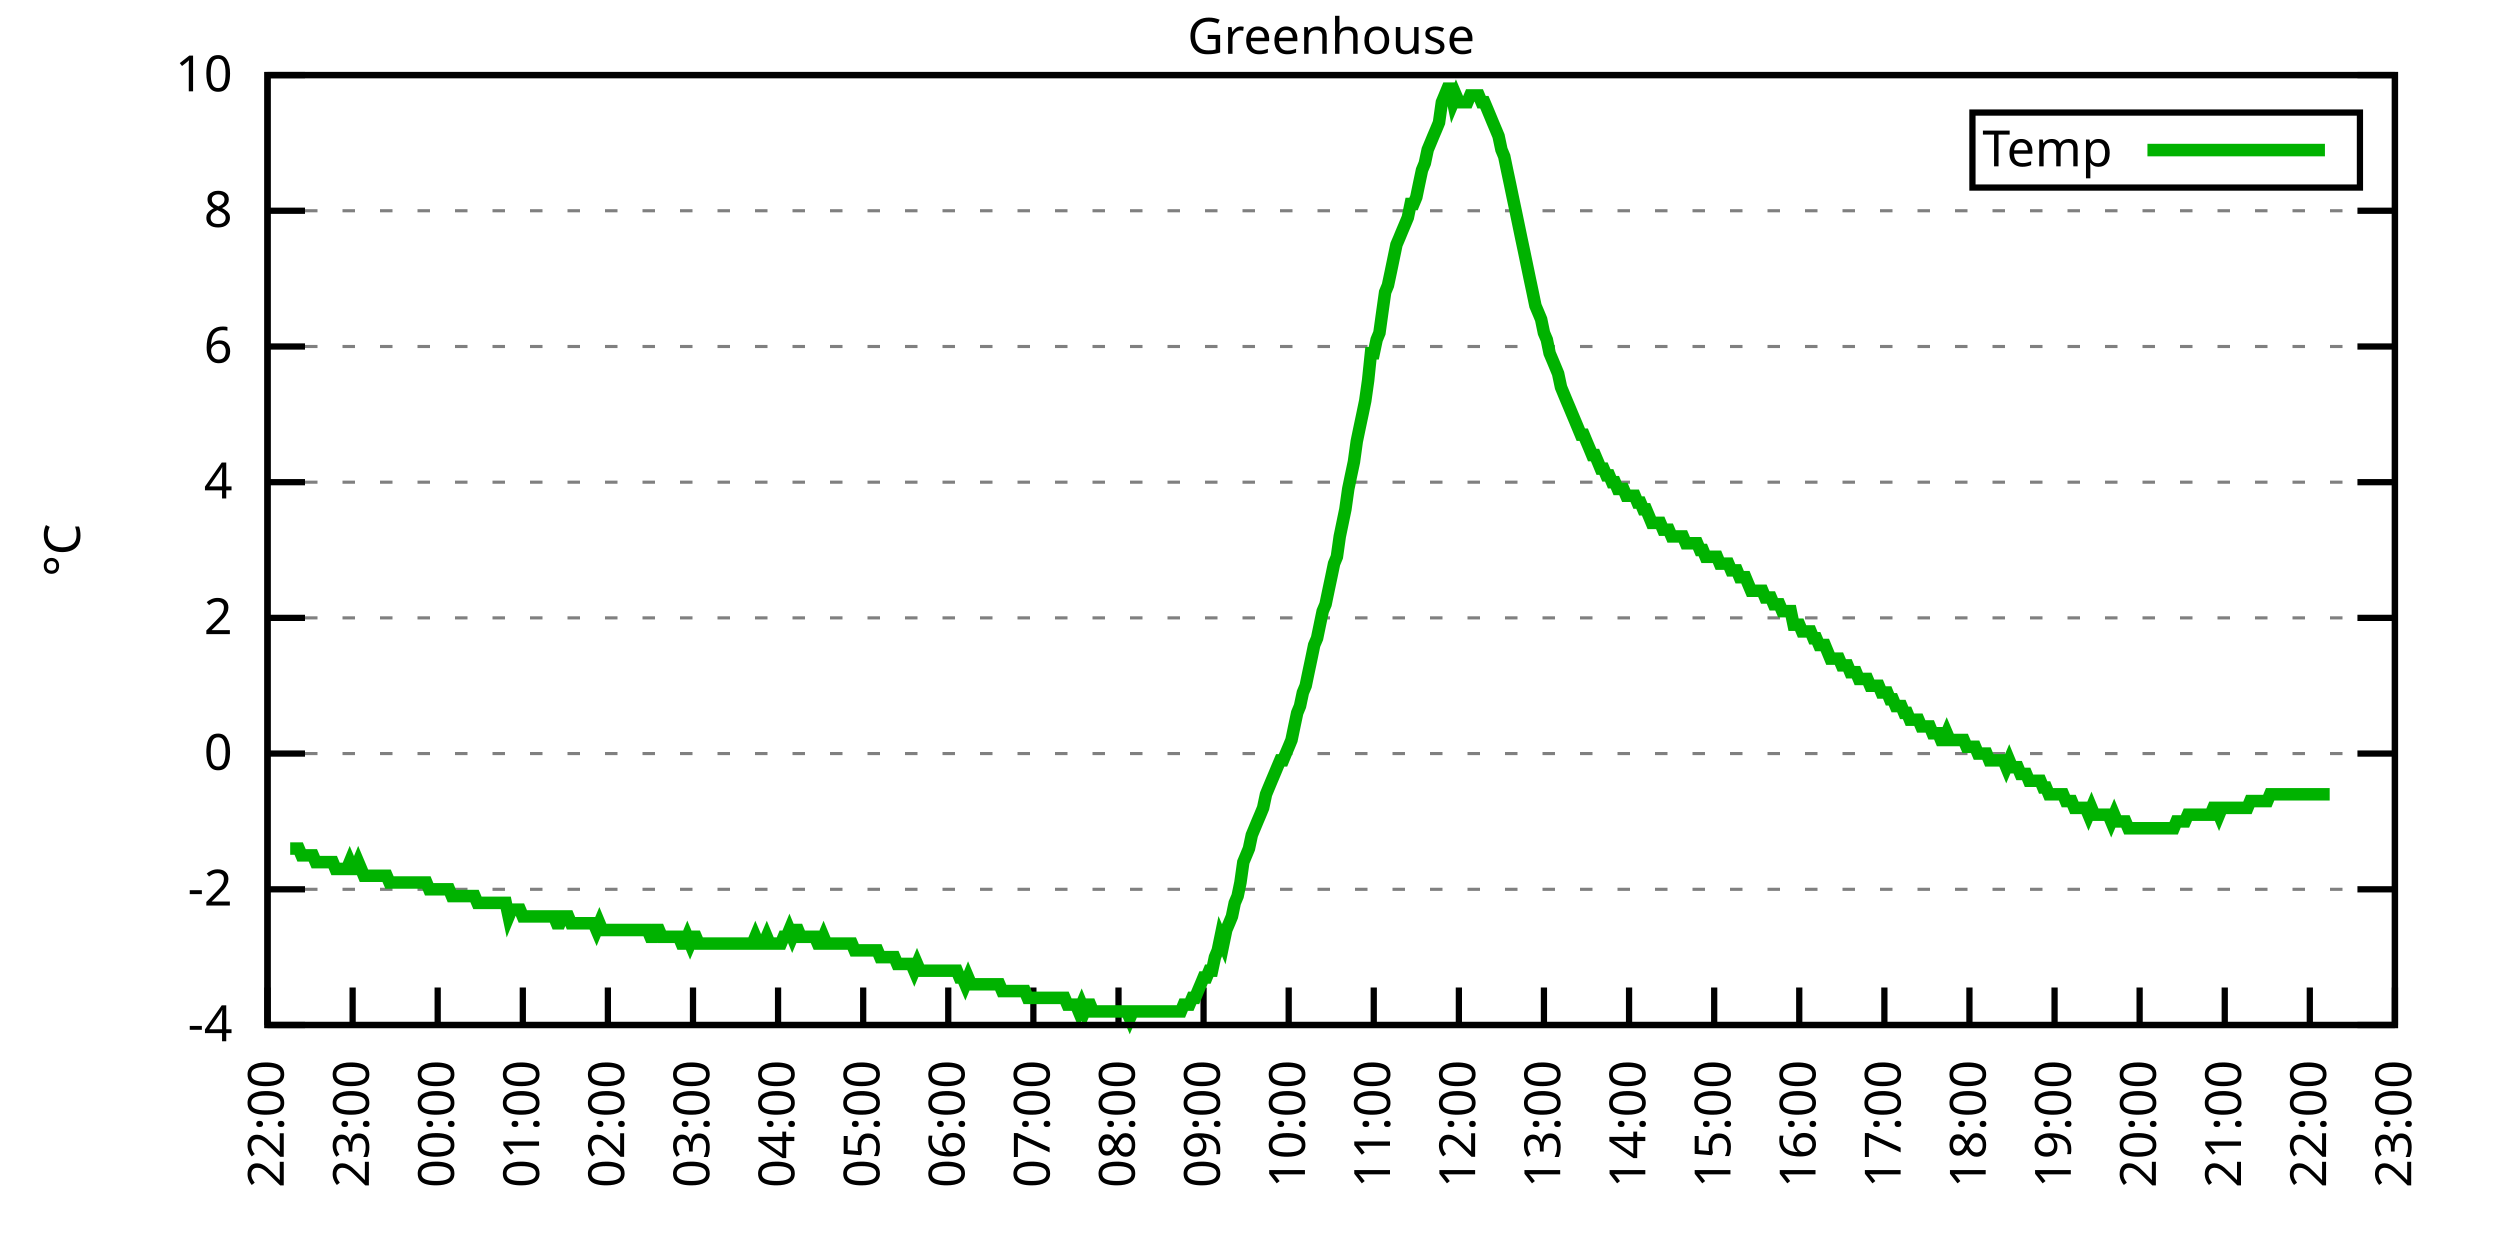
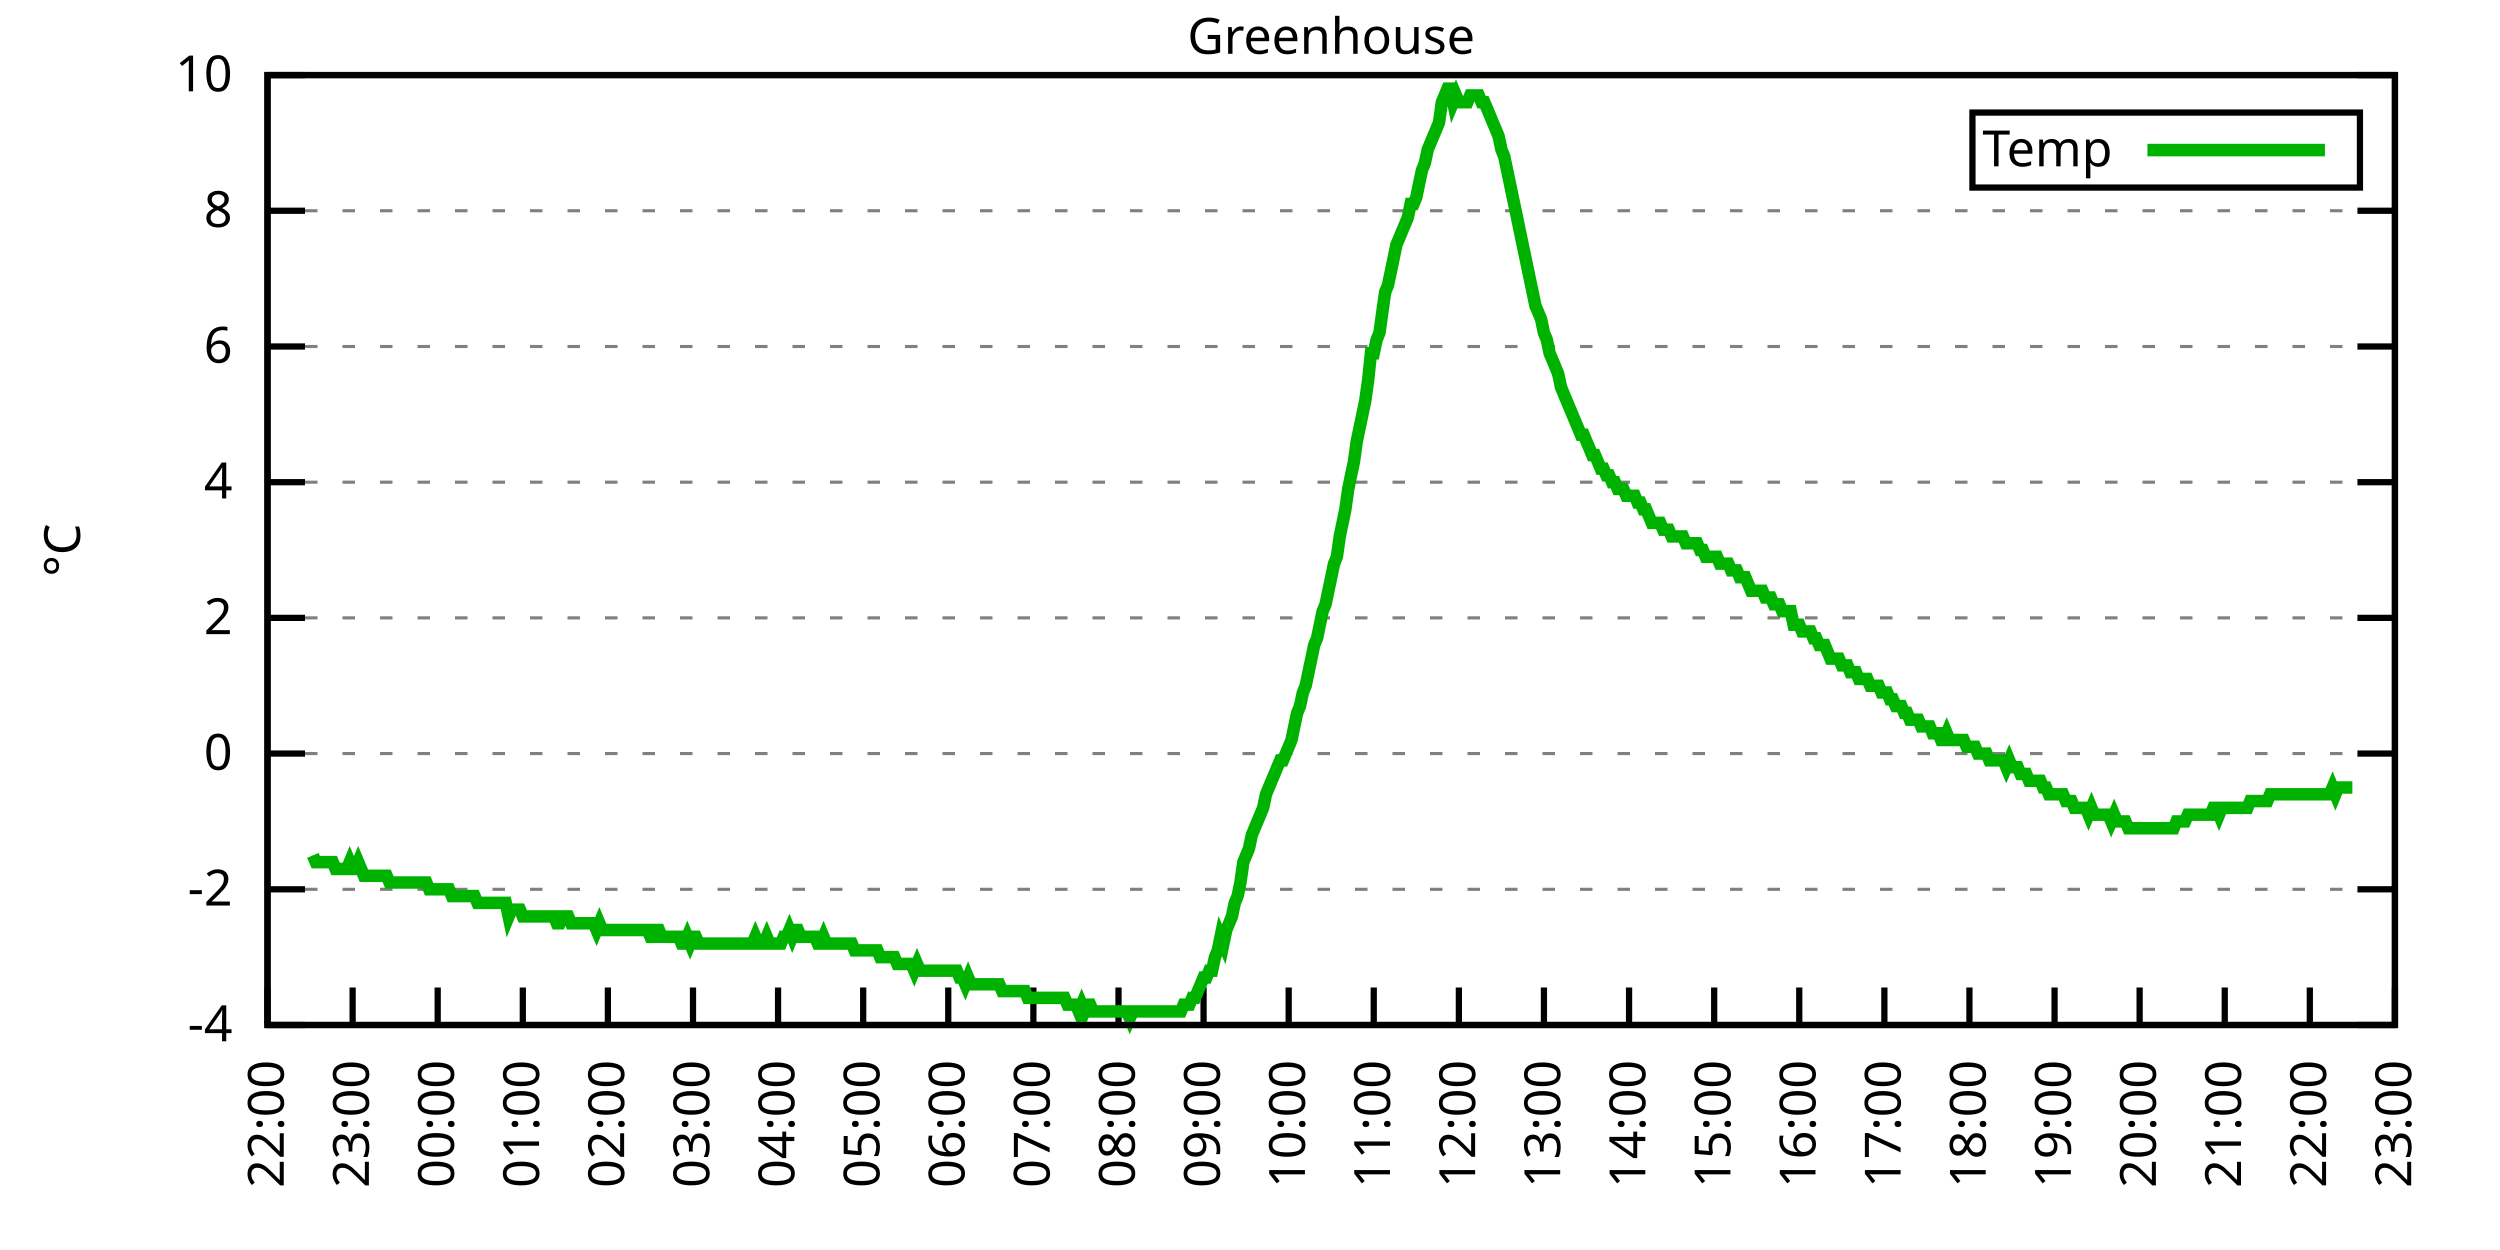
<svg xmlns="http://www.w3.org/2000/svg" xmlns:xlink="http://www.w3.org/1999/xlink" width="400" height="200" viewBox="0 0 400 200">
  <g id="gnuplot_canvas">
    <rect x="0" y="0" width="400" height="200" fill="none" />
    <defs>
      <circle id="gpDot" r="0.5" stroke-width="0.5" stroke="currentColor" />
      <path id="gpPt0" stroke-width="0.333" stroke="currentColor" d="M-1,0 h2 M0,-1 v2" />
      <path id="gpPt1" stroke-width="0.333" stroke="currentColor" d="M-1,-1 L1,1 M1,-1 L-1,1" />
      <path id="gpPt2" stroke-width="0.333" stroke="currentColor" d="M-1,0 L1,0 M0,-1 L0,1 M-1,-1 L1,1 M-1,1 L1,-1" />
      <rect id="gpPt3" stroke-width="0.333" stroke="currentColor" x="-1" y="-1" width="2" height="2" />
      <rect id="gpPt4" stroke-width="0.333" stroke="currentColor" fill="currentColor" x="-1" y="-1" width="2" height="2" />
      <circle id="gpPt5" stroke-width="0.333" stroke="currentColor" cx="0" cy="0" r="1" />
      <use xlink:href="#gpPt5" id="gpPt6" fill="currentColor" stroke="none" />
      <path id="gpPt7" stroke-width="0.333" stroke="currentColor" d="M0,-1.33 L-1.33,0.67 L1.33,0.67 z" />
      <use xlink:href="#gpPt7" id="gpPt8" fill="currentColor" stroke="none" />
      <use xlink:href="#gpPt7" id="gpPt9" stroke="currentColor" transform="rotate(180)" />
      <use xlink:href="#gpPt9" id="gpPt10" fill="currentColor" stroke="none" />
      <use xlink:href="#gpPt3" id="gpPt11" stroke="currentColor" transform="rotate(45)" />
      <use xlink:href="#gpPt11" id="gpPt12" fill="currentColor" stroke="none" />
      <path id="gpPt13" stroke-width="0.333" stroke="currentColor" d="M0,1.330 L1.265,0.411 L0.782,-1.067 L-0.782,-1.076 L-1.265,0.411 z" />
      <use xlink:href="#gpPt13" id="gpPt14" fill="currentColor" stroke="none" />
      <filter id="textbox" filterUnits="objectBoundingBox" x="0" y="0" height="1" width="1">
        <feFlood flood-color="white" flood-opacity="1" result="bgnd" />
        <feComposite in="SourceGraphic" in2="bgnd" operator="atop" />
      </filter>
      <filter id="greybox" filterUnits="objectBoundingBox" x="0" y="0" height="1" width="1">
        <feFlood flood-color="lightgrey" flood-opacity="1" result="grey" />
        <feComposite in="SourceGraphic" in2="grey" operator="atop" />
      </filter>
    </defs>
    <g fill="none" color="white" stroke="currentColor" stroke-width="1.00" stroke-linecap="butt" stroke-linejoin="miter">
</g>
    <g fill="none" color="black" stroke="currentColor" stroke-width="1.00" stroke-linecap="butt" stroke-linejoin="miter">
      <g stroke="none" shape-rendering="crispEdges">
        <polygon fill="rgb(255, 255, 255)" points="42.80,164.00 383.18,164.00 383.18,12.02 42.80,12.02 " />
      </g>
    </g>
    <g fill="none" color="black" stroke="currentColor" stroke-width="1.00" stroke-linecap="butt" stroke-linejoin="miter">
</g>
    <g fill="none" color="black" stroke="black" stroke-width="0.50" stroke-linecap="butt" stroke-linejoin="miter">
</g>
    <g fill="none" color="gray" stroke="currentColor" stroke-width="0.50" stroke-linecap="butt" stroke-linejoin="miter">
      <path stroke="gray" stroke-dasharray="2,4" class="gridline" d="M42.80,164.00 L383.19,164.00  " />
    </g>
    <g fill="none" color="gray" stroke="gray" stroke-width="1.00" stroke-linecap="butt" stroke-linejoin="miter">
</g>
    <g fill="none" color="black" stroke="currentColor" stroke-width="1.00" stroke-linecap="butt" stroke-linejoin="miter">
      <path stroke="black" d="M42.80,164.00 L48.80,164.00 M383.19,164.00 L377.19,164.00  " />
      <g transform="translate(37.20,166.60)" stroke="none" fill="black" font-family="Sans" font-size="8.00" text-anchor="end">
        <text>
          <tspan font-family="Sans">-4</tspan>
        </text>
      </g>
    </g>
    <g fill="none" color="black" stroke="currentColor" stroke-width="1.00" stroke-linecap="butt" stroke-linejoin="miter">
</g>
    <g fill="none" color="black" stroke="black" stroke-width="0.50" stroke-linecap="butt" stroke-linejoin="miter">
</g>
    <g fill="none" color="gray" stroke="currentColor" stroke-width="0.50" stroke-linecap="butt" stroke-linejoin="miter">
      <path stroke="gray" stroke-dasharray="2,4" class="gridline" d="M42.80,142.29 L383.19,142.29  " />
    </g>
    <g fill="none" color="gray" stroke="gray" stroke-width="1.00" stroke-linecap="butt" stroke-linejoin="miter">
</g>
    <g fill="none" color="black" stroke="currentColor" stroke-width="1.00" stroke-linecap="butt" stroke-linejoin="miter">
      <path stroke="black" d="M42.80,142.29 L48.80,142.29 M383.19,142.29 L377.19,142.29  " />
      <g transform="translate(37.20,144.89)" stroke="none" fill="black" font-family="Sans" font-size="8.00" text-anchor="end">
        <text>
          <tspan font-family="Sans">-2</tspan>
        </text>
      </g>
    </g>
    <g fill="none" color="black" stroke="currentColor" stroke-width="1.00" stroke-linecap="butt" stroke-linejoin="miter">
</g>
    <g fill="none" color="black" stroke="black" stroke-width="0.50" stroke-linecap="butt" stroke-linejoin="miter">
</g>
    <g fill="none" color="gray" stroke="currentColor" stroke-width="0.50" stroke-linecap="butt" stroke-linejoin="miter">
      <path stroke="gray" stroke-dasharray="2,4" class="gridline" d="M42.80,120.57 L383.19,120.57  " />
    </g>
    <g fill="none" color="gray" stroke="gray" stroke-width="1.00" stroke-linecap="butt" stroke-linejoin="miter">
</g>
    <g fill="none" color="black" stroke="currentColor" stroke-width="1.00" stroke-linecap="butt" stroke-linejoin="miter">
      <path stroke="black" d="M42.80,120.57 L48.80,120.57 M383.19,120.57 L377.19,120.57  " />
      <g transform="translate(37.20,123.17)" stroke="none" fill="black" font-family="Sans" font-size="8.00" text-anchor="end">
        <text>
          <tspan font-family="Sans"> 0</tspan>
        </text>
      </g>
    </g>
    <g fill="none" color="black" stroke="currentColor" stroke-width="1.00" stroke-linecap="butt" stroke-linejoin="miter">
</g>
    <g fill="none" color="black" stroke="black" stroke-width="0.50" stroke-linecap="butt" stroke-linejoin="miter">
</g>
    <g fill="none" color="gray" stroke="currentColor" stroke-width="0.50" stroke-linecap="butt" stroke-linejoin="miter">
      <path stroke="gray" stroke-dasharray="2,4" class="gridline" d="M42.80,98.86 L383.19,98.86  " />
    </g>
    <g fill="none" color="gray" stroke="gray" stroke-width="1.00" stroke-linecap="butt" stroke-linejoin="miter">
</g>
    <g fill="none" color="black" stroke="currentColor" stroke-width="1.00" stroke-linecap="butt" stroke-linejoin="miter">
      <path stroke="black" d="M42.80,98.86 L48.80,98.86 M383.19,98.86 L377.19,98.86  " />
      <g transform="translate(37.20,101.46)" stroke="none" fill="black" font-family="Sans" font-size="8.00" text-anchor="end">
        <text>
          <tspan font-family="Sans"> 2</tspan>
        </text>
      </g>
    </g>
    <g fill="none" color="black" stroke="currentColor" stroke-width="1.00" stroke-linecap="butt" stroke-linejoin="miter">
</g>
    <g fill="none" color="black" stroke="black" stroke-width="0.50" stroke-linecap="butt" stroke-linejoin="miter">
</g>
    <g fill="none" color="gray" stroke="currentColor" stroke-width="0.50" stroke-linecap="butt" stroke-linejoin="miter">
      <path stroke="gray" stroke-dasharray="2,4" class="gridline" d="M42.80,77.15 L383.19,77.15  " />
    </g>
    <g fill="none" color="gray" stroke="gray" stroke-width="1.00" stroke-linecap="butt" stroke-linejoin="miter">
</g>
    <g fill="none" color="black" stroke="currentColor" stroke-width="1.00" stroke-linecap="butt" stroke-linejoin="miter">
      <path stroke="black" d="M42.80,77.15 L48.80,77.15 M383.19,77.15 L377.19,77.15  " />
      <g transform="translate(37.20,79.75)" stroke="none" fill="black" font-family="Sans" font-size="8.00" text-anchor="end">
        <text>
          <tspan font-family="Sans"> 4</tspan>
        </text>
      </g>
    </g>
    <g fill="none" color="black" stroke="currentColor" stroke-width="1.00" stroke-linecap="butt" stroke-linejoin="miter">
</g>
    <g fill="none" color="black" stroke="black" stroke-width="0.50" stroke-linecap="butt" stroke-linejoin="miter">
</g>
    <g fill="none" color="gray" stroke="currentColor" stroke-width="0.50" stroke-linecap="butt" stroke-linejoin="miter">
      <path stroke="gray" stroke-dasharray="2,4" class="gridline" d="M42.80,55.44 L383.19,55.44  " />
    </g>
    <g fill="none" color="gray" stroke="gray" stroke-width="1.00" stroke-linecap="butt" stroke-linejoin="miter">
</g>
    <g fill="none" color="black" stroke="currentColor" stroke-width="1.00" stroke-linecap="butt" stroke-linejoin="miter">
      <path stroke="black" d="M42.80,55.44 L48.80,55.44 M383.19,55.44 L377.19,55.44  " />
      <g transform="translate(37.20,58.04)" stroke="none" fill="black" font-family="Sans" font-size="8.00" text-anchor="end">
        <text>
          <tspan font-family="Sans"> 6</tspan>
        </text>
      </g>
    </g>
    <g fill="none" color="black" stroke="currentColor" stroke-width="1.00" stroke-linecap="butt" stroke-linejoin="miter">
</g>
    <g fill="none" color="black" stroke="black" stroke-width="0.50" stroke-linecap="butt" stroke-linejoin="miter">
</g>
    <g fill="none" color="gray" stroke="currentColor" stroke-width="0.50" stroke-linecap="butt" stroke-linejoin="miter">
      <path stroke="gray" stroke-dasharray="2,4" class="gridline" d="M42.80,33.72 L383.19,33.72  " />
    </g>
    <g fill="none" color="gray" stroke="gray" stroke-width="1.00" stroke-linecap="butt" stroke-linejoin="miter">
</g>
    <g fill="none" color="black" stroke="currentColor" stroke-width="1.00" stroke-linecap="butt" stroke-linejoin="miter">
      <path stroke="black" d="M42.80,33.72 L48.80,33.72 M383.19,33.72 L377.19,33.72  " />
      <g transform="translate(37.20,36.32)" stroke="none" fill="black" font-family="Sans" font-size="8.00" text-anchor="end">
        <text>
          <tspan font-family="Sans"> 8</tspan>
        </text>
      </g>
    </g>
    <g fill="none" color="black" stroke="currentColor" stroke-width="1.00" stroke-linecap="butt" stroke-linejoin="miter">
</g>
    <g fill="none" color="black" stroke="black" stroke-width="0.50" stroke-linecap="butt" stroke-linejoin="miter">
</g>
    <g fill="none" color="gray" stroke="currentColor" stroke-width="0.50" stroke-linecap="butt" stroke-linejoin="miter">
      <path stroke="gray" stroke-dasharray="2,4" class="gridline" d="M42.80,12.01 L383.19,12.01  " />
    </g>
    <g fill="none" color="gray" stroke="gray" stroke-width="1.00" stroke-linecap="butt" stroke-linejoin="miter">
</g>
    <g fill="none" color="black" stroke="currentColor" stroke-width="1.00" stroke-linecap="butt" stroke-linejoin="miter">
      <path stroke="black" d="M42.80,12.01 L48.80,12.01 M383.19,12.01 L377.19,12.01  " />
      <g transform="translate(37.20,14.61)" stroke="none" fill="black" font-family="Sans" font-size="8.00" text-anchor="end">
        <text>
          <tspan font-family="Sans"> 10</tspan>
        </text>
      </g>
    </g>
    <g fill="none" color="black" stroke="currentColor" stroke-width="1.00" stroke-linecap="butt" stroke-linejoin="miter">
      <path stroke="black" d="M42.80,164.00 L42.80,158.00  " />
      <g transform="translate(45.40,169.60) rotate(270.00)" stroke="none" fill="black" font-family="Sans" font-size="8.00" text-anchor="end">
        <text>
          <tspan font-family="Sans">22:00</tspan>
        </text>
      </g>
    </g>
    <g fill="none" color="black" stroke="currentColor" stroke-width="1.00" stroke-linecap="butt" stroke-linejoin="miter">
      <path stroke="black" d="M56.42,164.00 L56.42,158.00  " />
      <g transform="translate(59.02,169.60) rotate(270.00)" stroke="none" fill="black" font-family="Sans" font-size="8.00" text-anchor="end">
        <text>
          <tspan font-family="Sans">23:00</tspan>
        </text>
      </g>
    </g>
    <g fill="none" color="black" stroke="currentColor" stroke-width="1.00" stroke-linecap="butt" stroke-linejoin="miter">
      <path stroke="black" d="M70.03,164.00 L70.03,158.00  " />
      <g transform="translate(72.63,169.60) rotate(270.00)" stroke="none" fill="black" font-family="Sans" font-size="8.00" text-anchor="end">
        <text>
          <tspan font-family="Sans">00:00</tspan>
        </text>
      </g>
    </g>
    <g fill="none" color="black" stroke="currentColor" stroke-width="1.00" stroke-linecap="butt" stroke-linejoin="miter">
      <path stroke="black" d="M83.65,164.00 L83.65,158.00  " />
      <g transform="translate(86.25,169.60) rotate(270.00)" stroke="none" fill="black" font-family="Sans" font-size="8.00" text-anchor="end">
        <text>
          <tspan font-family="Sans">01:00</tspan>
        </text>
      </g>
    </g>
    <g fill="none" color="black" stroke="currentColor" stroke-width="1.00" stroke-linecap="butt" stroke-linejoin="miter">
      <path stroke="black" d="M97.26,164.00 L97.26,158.00  " />
      <g transform="translate(99.86,169.60) rotate(270.00)" stroke="none" fill="black" font-family="Sans" font-size="8.00" text-anchor="end">
        <text>
          <tspan font-family="Sans">02:00</tspan>
        </text>
      </g>
    </g>
    <g fill="none" color="black" stroke="currentColor" stroke-width="1.00" stroke-linecap="butt" stroke-linejoin="miter">
      <path stroke="black" d="M110.88,164.00 L110.88,158.00  " />
      <g transform="translate(113.48,169.60) rotate(270.00)" stroke="none" fill="black" font-family="Sans" font-size="8.00" text-anchor="end">
        <text>
          <tspan font-family="Sans">03:00</tspan>
        </text>
      </g>
    </g>
    <g fill="none" color="black" stroke="currentColor" stroke-width="1.00" stroke-linecap="butt" stroke-linejoin="miter">
      <path stroke="black" d="M124.49,164.00 L124.49,158.00  " />
      <g transform="translate(127.09,169.60) rotate(270.00)" stroke="none" fill="black" font-family="Sans" font-size="8.00" text-anchor="end">
        <text>
          <tspan font-family="Sans">04:00</tspan>
        </text>
      </g>
    </g>
    <g fill="none" color="black" stroke="currentColor" stroke-width="1.00" stroke-linecap="butt" stroke-linejoin="miter">
      <path stroke="black" d="M138.11,164.00 L138.11,158.00  " />
      <g transform="translate(140.71,169.60) rotate(270.00)" stroke="none" fill="black" font-family="Sans" font-size="8.00" text-anchor="end">
        <text>
          <tspan font-family="Sans">05:00</tspan>
        </text>
      </g>
    </g>
    <g fill="none" color="black" stroke="currentColor" stroke-width="1.00" stroke-linecap="butt" stroke-linejoin="miter">
      <path stroke="black" d="M151.72,164.00 L151.72,158.00  " />
      <g transform="translate(154.32,169.60) rotate(270.00)" stroke="none" fill="black" font-family="Sans" font-size="8.00" text-anchor="end">
        <text>
          <tspan font-family="Sans">06:00</tspan>
        </text>
      </g>
    </g>
    <g fill="none" color="black" stroke="currentColor" stroke-width="1.00" stroke-linecap="butt" stroke-linejoin="miter">
      <path stroke="black" d="M165.34,164.00 L165.34,158.00  " />
      <g transform="translate(167.94,169.60) rotate(270.00)" stroke="none" fill="black" font-family="Sans" font-size="8.00" text-anchor="end">
        <text>
          <tspan font-family="Sans">07:00</tspan>
        </text>
      </g>
    </g>
    <g fill="none" color="black" stroke="currentColor" stroke-width="1.00" stroke-linecap="butt" stroke-linejoin="miter">
      <path stroke="black" d="M178.96,164.00 L178.96,158.00  " />
      <g transform="translate(181.56,169.60) rotate(270.00)" stroke="none" fill="black" font-family="Sans" font-size="8.00" text-anchor="end">
        <text>
          <tspan font-family="Sans">08:00</tspan>
        </text>
      </g>
    </g>
    <g fill="none" color="black" stroke="currentColor" stroke-width="1.00" stroke-linecap="butt" stroke-linejoin="miter">
      <path stroke="black" d="M192.57,164.00 L192.57,158.00  " />
      <g transform="translate(195.17,169.60) rotate(270.00)" stroke="none" fill="black" font-family="Sans" font-size="8.00" text-anchor="end">
        <text>
          <tspan font-family="Sans">09:00</tspan>
        </text>
      </g>
    </g>
    <g fill="none" color="black" stroke="currentColor" stroke-width="1.00" stroke-linecap="butt" stroke-linejoin="miter">
      <path stroke="black" d="M206.19,164.00 L206.19,158.00  " />
      <g transform="translate(208.79,169.60) rotate(270.00)" stroke="none" fill="black" font-family="Sans" font-size="8.00" text-anchor="end">
        <text>
          <tspan font-family="Sans">10:00</tspan>
        </text>
      </g>
    </g>
    <g fill="none" color="black" stroke="currentColor" stroke-width="1.00" stroke-linecap="butt" stroke-linejoin="miter">
      <path stroke="black" d="M219.80,164.00 L219.80,158.00  " />
      <g transform="translate(222.40,169.60) rotate(270.00)" stroke="none" fill="black" font-family="Sans" font-size="8.00" text-anchor="end">
        <text>
          <tspan font-family="Sans">11:00</tspan>
        </text>
      </g>
    </g>
    <g fill="none" color="black" stroke="currentColor" stroke-width="1.00" stroke-linecap="butt" stroke-linejoin="miter">
      <path stroke="black" d="M233.42,164.00 L233.42,158.00  " />
      <g transform="translate(236.02,169.60) rotate(270.00)" stroke="none" fill="black" font-family="Sans" font-size="8.00" text-anchor="end">
        <text>
          <tspan font-family="Sans">12:00</tspan>
        </text>
      </g>
    </g>
    <g fill="none" color="black" stroke="currentColor" stroke-width="1.00" stroke-linecap="butt" stroke-linejoin="miter">
      <path stroke="black" d="M247.03,164.00 L247.03,158.00  " />
      <g transform="translate(249.63,169.60) rotate(270.00)" stroke="none" fill="black" font-family="Sans" font-size="8.00" text-anchor="end">
        <text>
          <tspan font-family="Sans">13:00</tspan>
        </text>
      </g>
    </g>
    <g fill="none" color="black" stroke="currentColor" stroke-width="1.00" stroke-linecap="butt" stroke-linejoin="miter">
      <path stroke="black" d="M260.65,164.00 L260.65,158.00  " />
      <g transform="translate(263.25,169.60) rotate(270.00)" stroke="none" fill="black" font-family="Sans" font-size="8.00" text-anchor="end">
        <text>
          <tspan font-family="Sans">14:00</tspan>
        </text>
      </g>
    </g>
    <g fill="none" color="black" stroke="currentColor" stroke-width="1.00" stroke-linecap="butt" stroke-linejoin="miter">
      <path stroke="black" d="M274.27,164.00 L274.27,158.00  " />
      <g transform="translate(276.87,169.60) rotate(270.00)" stroke="none" fill="black" font-family="Sans" font-size="8.00" text-anchor="end">
        <text>
          <tspan font-family="Sans">15:00</tspan>
        </text>
      </g>
    </g>
    <g fill="none" color="black" stroke="currentColor" stroke-width="1.00" stroke-linecap="butt" stroke-linejoin="miter">
      <path stroke="black" d="M287.88,164.00 L287.88,158.00  " />
      <g transform="translate(290.48,169.60) rotate(270.00)" stroke="none" fill="black" font-family="Sans" font-size="8.00" text-anchor="end">
        <text>
          <tspan font-family="Sans">16:00</tspan>
        </text>
      </g>
    </g>
    <g fill="none" color="black" stroke="currentColor" stroke-width="1.00" stroke-linecap="butt" stroke-linejoin="miter">
      <path stroke="black" d="M301.50,164.00 L301.50,158.00  " />
      <g transform="translate(304.10,169.60) rotate(270.00)" stroke="none" fill="black" font-family="Sans" font-size="8.00" text-anchor="end">
        <text>
          <tspan font-family="Sans">17:00</tspan>
        </text>
      </g>
    </g>
    <g fill="none" color="black" stroke="currentColor" stroke-width="1.00" stroke-linecap="butt" stroke-linejoin="miter">
      <path stroke="black" d="M315.11,164.00 L315.11,158.00  " />
      <g transform="translate(317.71,169.60) rotate(270.00)" stroke="none" fill="black" font-family="Sans" font-size="8.00" text-anchor="end">
        <text>
          <tspan font-family="Sans">18:00</tspan>
        </text>
      </g>
    </g>
    <g fill="none" color="black" stroke="currentColor" stroke-width="1.00" stroke-linecap="butt" stroke-linejoin="miter">
      <path stroke="black" d="M328.73,164.00 L328.73,158.00  " />
      <g transform="translate(331.33,169.60) rotate(270.00)" stroke="none" fill="black" font-family="Sans" font-size="8.00" text-anchor="end">
        <text>
          <tspan font-family="Sans">19:00</tspan>
        </text>
      </g>
    </g>
    <g fill="none" color="black" stroke="currentColor" stroke-width="1.00" stroke-linecap="butt" stroke-linejoin="miter">
      <path stroke="black" d="M342.34,164.00 L342.34,158.00  " />
      <g transform="translate(344.94,169.60) rotate(270.00)" stroke="none" fill="black" font-family="Sans" font-size="8.00" text-anchor="end">
        <text>
          <tspan font-family="Sans">20:00</tspan>
        </text>
      </g>
    </g>
    <g fill="none" color="black" stroke="currentColor" stroke-width="1.00" stroke-linecap="butt" stroke-linejoin="miter">
      <path stroke="black" d="M355.96,164.00 L355.96,158.00  " />
      <g transform="translate(358.56,169.60) rotate(270.00)" stroke="none" fill="black" font-family="Sans" font-size="8.00" text-anchor="end">
        <text>
          <tspan font-family="Sans">21:00</tspan>
        </text>
      </g>
    </g>
    <g fill="none" color="black" stroke="currentColor" stroke-width="1.00" stroke-linecap="butt" stroke-linejoin="miter">
      <path stroke="black" d="M369.57,164.00 L369.57,158.00  " />
      <g transform="translate(372.17,169.60) rotate(270.00)" stroke="none" fill="black" font-family="Sans" font-size="8.00" text-anchor="end">
        <text>
          <tspan font-family="Sans">22:00</tspan>
        </text>
      </g>
    </g>
    <g fill="none" color="black" stroke="currentColor" stroke-width="1.00" stroke-linecap="butt" stroke-linejoin="miter">
      <path stroke="black" d="M383.19,164.00 L383.19,158.00  " />
      <g transform="translate(385.79,169.60) rotate(270.00)" stroke="none" fill="black" font-family="Sans" font-size="8.00" text-anchor="end">
        <text>
          <tspan font-family="Sans">23:00</tspan>
        </text>
      </g>
    </g>
    <g fill="none" color="black" stroke="currentColor" stroke-width="1.00" stroke-linecap="butt" stroke-linejoin="miter">
</g>
    <g fill="none" color="black" stroke="currentColor" stroke-width="1.00" stroke-linecap="butt" stroke-linejoin="miter">
      <path stroke="black" d="M42.80,12.01 L42.80,164.00 L383.19,164.00 L383.19,12.01 L42.80,12.01 Z  " />
    </g>
    <g fill="none" color="black" stroke="currentColor" stroke-width="1.00" stroke-linecap="butt" stroke-linejoin="miter">
</g>
    <g fill="none" color="black" stroke="currentColor" stroke-width="1.00" stroke-linecap="butt" stroke-linejoin="miter">
      <path stroke="black" d="M315.59,30.01 L315.59,18.01 L377.59,18.01 L377.59,30.01 L315.59,30.01 Z  " />
    </g>
    <g id="Greenhouse_plot_1">
      <g fill="none" color="white" stroke="black" stroke-width="2.00" stroke-linecap="butt" stroke-linejoin="miter">
</g>
      <g fill="none" color="black" stroke="currentColor" stroke-width="2.00" stroke-linecap="butt" stroke-linejoin="miter">
        <g transform="translate(337.99,26.61)" stroke="none" fill="black" font-family="Sans" font-size="8.00" text-anchor="end">
          <text>
            <tspan font-family="Sans">Temp</tspan>
          </text>
        </g>
      </g>
      <g fill="none" color="black" stroke="currentColor" stroke-width="2.00" stroke-linecap="butt" stroke-linejoin="miter">
-         <path stroke="rgb(  0, 178,   0)" d="M343.59,24.01 L371.99,24.01 M46.43,135.77 L46.88,135.77 L47.34,135.77 L47.79,135.77 L48.25,136.86 L48.70,136.86   L49.15,136.86 L49.61,136.86 L50.06,136.86 L50.52,137.94 L50.97,137.94 L51.42,137.94 L51.88,137.94 L52.33,137.94   L52.78,137.94 L53.24,137.94 L53.69,139.03 L54.15,139.03 L54.60,139.03 L55.05,139.03 L55.51,139.03 L55.96,137.94   L56.42,139.03 L56.87,139.03 L57.32,137.94 L57.78,139.03 L58.23,140.12 L58.68,140.12 L59.14,140.12 L59.59,140.12   L60.05,140.12 L60.50,140.12 L60.95,140.12 L61.41,140.12 L61.86,140.12 L62.32,141.20 L62.77,141.20 L63.22,141.20   L63.68,141.20 L64.13,141.20 L64.58,141.20 L65.04,141.20 L65.49,141.20 L65.95,141.20 L66.40,141.20 L66.85,141.20   L67.31,141.20 L67.76,141.20 L68.22,141.20 L68.67,142.29 L69.12,142.29 L69.58,142.29 L70.03,142.29 L70.49,142.29   L70.94,142.29 L71.39,142.29 L71.85,142.29 L72.30,143.37 L72.75,143.37 L73.21,143.37 L73.66,143.37 L74.12,143.37   L74.57,143.37 L75.02,143.37 L75.48,143.37 L75.93,143.37 L76.39,144.46 L76.84,144.46 L77.29,144.46 L77.75,144.46   L78.20,144.46 L78.65,144.46 L79.11,144.46 L79.56,144.46 L80.02,144.46 L80.47,144.46 L80.92,144.46 L81.38,146.63   L81.83,145.54 L82.29,145.54 L82.74,145.54 L83.19,145.54 L83.65,146.63 L84.10,146.63 L84.55,146.63 L85.01,146.63   L85.46,146.63 L85.92,146.63 L86.37,146.63 L86.82,146.63 L87.28,146.63 L87.73,146.63 L88.19,146.63 L88.64,146.63   L89.09,147.72 L89.55,147.72 L90.00,146.63 L90.45,146.63 L90.91,146.63 L91.36,147.72 L91.82,147.72 L92.27,147.72   L92.72,147.72 L93.18,147.72 L93.63,147.72 L94.09,147.72 L94.54,147.72 L94.99,147.72 L95.45,148.80 L95.90,147.72   L96.35,148.80 L96.81,148.80 L97.26,148.80 L97.72,148.80 L98.17,148.80 L98.62,148.80 L99.08,148.80 L99.53,148.80   L99.99,148.80 L100.44,148.80 L100.89,148.80 L101.35,148.80 L101.80,148.80 L102.25,148.80 L102.71,148.80 L103.16,148.80   L103.62,148.80 L104.07,149.89 L104.52,149.89 L104.98,148.80 L105.43,148.80 L105.89,149.89 L106.34,149.89 L106.79,149.89   L107.25,149.89 L107.70,149.89 L108.15,149.89 L108.61,149.89 L109.06,150.97 L109.52,150.97 L109.97,149.89 L110.42,150.97   L110.88,149.89 L111.33,149.89 L111.79,150.97 L112.24,150.97 L112.69,150.97 L113.15,150.97 L113.60,150.97 L114.05,150.97   L114.51,150.97 L114.96,150.97 L115.42,150.97 L115.87,150.97 L116.32,150.97 L116.78,150.97 L117.23,150.97 L117.69,150.97   L118.14,150.97 L118.59,150.97 L119.05,150.97 L119.50,150.97 L119.96,150.97 L120.41,150.97 L120.86,149.89 L121.32,150.97   L121.77,150.97 L122.22,150.97 L122.68,149.89 L123.13,150.97 L123.59,150.97 L124.04,150.97 L124.49,150.97 L124.95,150.97   L125.40,149.89 L125.86,149.89 L126.31,148.80 L126.76,149.89 L127.22,148.80 L127.67,148.80 L128.12,149.89 L128.58,149.89   L129.03,149.89 L129.49,149.89 L129.94,149.89 L130.39,149.89 L130.85,150.97 L131.30,150.97 L131.76,149.89 L132.21,150.97   L132.66,150.97 L133.12,150.97 L133.57,150.97 L134.02,150.97 L134.48,150.97 L134.93,150.97 L135.39,150.97 L135.84,150.97   L136.29,150.97 L136.75,152.06 L137.20,152.06 L137.66,152.06 L138.11,152.06 L138.56,152.06 L139.02,152.06 L139.47,152.06   L139.92,152.06 L140.38,152.06 L140.83,153.14 L141.29,153.14 L141.74,153.14 L142.19,153.14 L142.65,153.14 L143.10,153.14   L143.56,154.23 L144.01,154.23 L144.46,154.23 L144.92,154.23 L145.37,154.23 L145.82,154.23 L146.28,155.31 L146.73,154.23   L147.19,155.31 L147.64,155.31 L148.09,155.31 L148.55,155.31 L149.00,155.31 L149.46,155.31 L149.91,155.31 L150.36,155.31   L150.82,155.31 L151.27,155.31 L151.72,155.31 L152.18,155.31 L152.63,155.31 L153.09,155.31 L153.54,156.40 L153.99,156.40   L154.45,157.49 L154.90,156.40 L155.36,157.49 L155.81,157.49 L156.26,157.49 L156.72,157.49 L157.17,157.49 L157.62,157.49   L158.08,157.49 L158.53,157.49 L158.99,157.49 L159.44,157.49 L159.89,157.49 L160.35,158.57 L160.80,158.57 L161.26,158.57   L161.71,158.57 L162.16,158.57 L162.62,158.57 L163.07,158.57 L163.52,158.57 L163.98,158.57 L164.43,159.66 L164.89,159.66   L165.34,159.66 L165.79,159.66 L166.25,159.66 L166.70,159.66 L167.16,159.66 L167.61,159.66 L168.06,159.66 L168.52,159.66   L168.97,159.66 L169.43,159.66 L169.88,159.66 L170.33,159.66 L170.79,160.74 L171.24,160.74 L171.69,160.74 L172.15,160.74   L172.60,161.83 L173.06,160.74 L173.51,161.83 L173.96,160.74 L174.42,160.74 L174.87,161.83 L175.33,161.83 L175.78,161.83   L176.23,161.83 L176.69,161.83 L177.14,161.83 L177.59,161.83 L178.05,161.83 L178.50,161.83 L178.96,161.83 L179.41,161.83   L179.86,161.83 L180.32,161.83 L180.77,162.91 L181.23,161.83 L181.68,161.83 L182.13,161.83 L182.59,161.83 L183.04,161.83   L183.49,161.83 L183.95,161.83 L184.40,161.83 L184.86,161.83 L185.31,161.83 L185.76,161.83 L186.22,161.83 L186.67,161.83   L187.13,161.83 L187.58,161.83 L188.03,161.83 L188.49,161.83 L188.94,161.83 L189.39,160.74 L189.85,160.74 L190.30,160.74   L190.76,159.66 L191.21,159.66 L191.66,158.57 L192.12,157.49 L192.57,156.40 L193.03,156.40 L193.48,155.31 L193.93,155.31   L194.39,153.14 L194.84,152.06 L195.29,149.89 L195.75,150.97 L196.20,148.80 L196.66,147.72 L197.11,146.63 L197.56,144.46   L198.02,143.37 L198.47,141.20 L198.93,137.94 L199.38,136.86 L199.83,135.77 L200.29,133.60 L200.74,132.52 L201.19,131.43   L201.65,130.35 L202.10,129.26 L202.56,127.09 L203.01,126.00 L203.46,124.92 L203.92,123.83 L204.37,122.75 L204.83,121.66   L205.28,121.66 L205.73,120.57 L206.19,119.49 L206.64,118.40 L207.09,116.23 L207.55,114.06 L208.00,112.97 L208.46,110.80   L208.91,109.72 L209.36,107.55 L209.82,105.38 L210.27,103.20 L210.73,102.12 L211.18,99.95 L211.63,97.78 L212.09,96.69   L212.54,94.52 L213.00,92.35 L213.45,90.18 L213.90,89.09 L214.36,85.83 L214.81,83.66 L215.26,81.49 L215.72,78.23   L216.17,76.06 L216.63,73.89 L217.08,70.63 L217.53,68.46 L217.99,66.29 L218.44,64.12 L218.90,60.86 L219.35,56.52   L219.80,56.52 L220.26,54.35 L220.71,53.26 L221.16,50.01 L221.62,46.75 L222.07,45.66 L222.53,43.49 L222.98,41.32   L223.43,39.15 L223.89,38.07 L224.34,36.98 L224.80,35.89 L225.25,34.81 L225.70,32.64 L226.16,32.64 L226.61,31.55   L227.06,29.38 L227.52,27.21 L227.97,26.12 L228.43,23.95 L228.88,22.87 L229.33,21.78 L229.79,20.70 L230.24,19.61   L230.70,16.35 L231.15,15.27 L231.60,14.18 L232.06,14.18 L232.51,16.35 L232.96,15.27 L233.42,16.35 L233.87,16.35   L234.33,16.35 L234.78,16.35 L235.23,15.27 L235.69,15.27 L236.14,15.27 L236.60,15.27 L237.05,16.35 L237.50,16.35   L237.96,17.44 L238.41,18.52 L238.86,19.61 L239.32,20.70 L239.77,21.78 L240.23,23.95 L240.68,25.04 L241.13,27.21   L241.59,29.38 L242.04,31.55 L242.50,33.72 L242.95,35.89 L243.40,38.07 L243.86,40.24 L244.31,42.41 L244.76,44.58   L245.22,46.75 L245.67,48.92 L246.13,50.01 L246.58,51.09 L247.03,53.26 L247.49,54.35 L247.94,56.52 L248.40,57.61   L248.85,58.69 L249.30,59.78 L249.76,61.95 L250.21,63.04 L250.66,64.12 L251.12,65.21 L251.57,66.29 L252.03,67.38   L252.48,68.46 L252.93,69.55 L253.39,69.55 L253.84,70.63 L254.30,71.72 L254.75,72.81 L255.20,72.81 L255.66,73.89   L256.11,74.98 L256.56,74.98 L257.02,76.06 L257.47,76.06 L257.93,77.15 L258.38,77.15 L258.83,78.23 L259.29,78.23   L259.74,78.23 L260.20,79.32 L260.65,79.32 L261.10,79.32 L261.56,79.32 L262.01,80.41 L262.47,80.41 L262.92,81.49   L263.37,81.49 L263.83,82.58 L264.28,83.66 L264.73,83.66 L265.19,83.66 L265.64,83.66 L266.10,84.75 L266.55,84.75   L267.00,84.75 L267.46,85.83 L267.91,85.83 L268.37,85.83 L268.82,85.83 L269.27,85.83 L269.73,86.92 L270.18,86.92   L270.63,86.92 L271.09,86.92 L271.54,86.92 L272.00,88.00 L272.45,88.00 L272.90,89.09 L273.36,89.09 L273.81,89.09   L274.27,89.09 L274.72,89.09 L275.17,90.18 L275.63,90.18 L276.08,90.18 L276.53,90.18 L276.99,91.26 L277.44,91.26   L277.90,91.26 L278.35,92.35 L278.80,92.35 L279.26,92.35 L279.71,93.43 L280.17,94.52 L280.62,94.52 L281.07,94.52   L281.53,94.52 L281.98,94.52 L282.43,95.60 L282.89,95.60 L283.34,95.60 L283.80,96.69 L284.25,96.69 L284.70,96.69   L285.16,97.78 L285.61,97.78 L286.07,97.78 L286.52,97.78 L286.97,99.95 L287.43,99.95 L287.88,99.95 L288.33,101.03   L288.79,101.03 L289.24,101.03 L289.70,101.03 L290.15,102.12 L290.60,102.12 L291.06,103.20 L291.51,103.20 L291.97,103.20   L292.42,104.29 L292.87,105.38 L293.33,105.38 L293.78,105.38 L294.23,105.38 L294.69,106.46 L295.14,106.46 L295.60,106.46   L296.05,107.55 L296.50,107.55 L296.96,107.55 L297.41,108.63 L297.87,108.63 L298.32,108.63 L298.77,108.63 L299.23,109.72   L299.68,109.72 L300.13,109.72 L300.59,109.72 L301.04,110.80 L301.50,110.80 L301.95,110.80 L302.40,111.89 L302.86,111.89   L303.31,112.97 L303.77,112.97 L304.22,112.97 L304.67,114.06 L305.13,114.06 L305.58,115.15 L306.03,115.15 L306.49,115.15   L306.94,115.15 L307.40,116.23 L307.85,116.23 L308.30,116.23 L308.76,116.23 L309.21,117.32 L309.67,117.32 L310.12,117.32   L310.57,118.40 L311.03,118.40 L311.48,117.32 L311.94,118.40 L312.39,118.40 L312.84,118.40 L313.30,118.40 L313.75,118.40   L314.20,118.40 L314.66,119.49 L315.11,119.49 L315.57,119.49 L316.02,119.49 L316.47,120.57 L316.93,120.57 L317.38,120.57   L317.84,120.57 L318.29,121.66 L318.74,121.66 L319.20,121.66 L319.65,121.66 L320.10,121.66 L320.56,121.66 L321.01,122.75   L321.47,121.66 L321.92,122.75 L322.37,122.75 L322.83,122.75 L323.28,123.83 L323.74,123.83 L324.19,123.83 L324.64,124.92   L325.10,124.92 L325.55,124.92 L326.00,124.92 L326.46,124.92 L326.91,126.00 L327.37,126.00 L327.82,127.09 L328.27,127.09   L328.73,127.09 L329.18,127.09 L329.64,127.09 L330.09,127.09 L330.54,128.17 L331.00,128.17 L331.45,128.17 L331.90,129.26   L332.36,129.26 L332.81,129.26 L333.27,129.26 L333.72,129.26 L334.17,130.35 L334.63,129.26 L335.08,130.35 L335.54,130.35   L335.99,130.35 L336.44,130.35 L336.90,130.35 L337.35,130.35 L337.80,131.43 L338.26,130.35 L338.71,131.43 L339.17,131.43   L339.62,131.43 L340.07,131.43 L340.53,132.52 L340.98,132.52 L341.44,132.52 L341.89,132.52 L342.34,132.52 L342.80,132.52   L343.25,132.52 L343.70,132.52 L344.16,132.52 L344.61,132.52 L345.07,132.52 L345.52,132.52 L345.97,132.52 L346.43,132.52   L346.88,132.52 L347.34,132.52 L347.79,132.52 L348.24,131.43 L348.70,131.43 L349.15,131.43 L349.60,131.43 L350.06,130.35   L350.51,130.35 L350.97,130.35 L351.42,130.35 L351.87,130.35 L352.33,130.35 L352.78,130.35 L353.24,130.35 L353.69,130.35   L354.14,129.26 L354.60,129.26 L355.05,130.35 L355.50,129.26 L355.96,129.26 L356.41,129.26 L356.87,129.26 L357.32,129.26   L357.77,129.26 L358.23,129.26 L358.68,129.26 L359.14,129.26 L359.59,129.26 L360.04,128.17 L360.50,128.17 L360.95,128.17   L361.41,128.17 L361.86,128.17 L362.31,128.17 L362.77,128.17 L363.22,127.09 L363.67,127.09 L364.13,127.09 L364.58,127.09   L365.04,127.09 L365.49,127.09 L365.94,127.09 L366.40,127.09 L366.85,127.09 L367.31,127.09 L367.76,127.09 L368.21,127.09   L368.67,127.09 L369.12,127.09 L369.57,127.09 L370.03,127.09 L370.48,127.09 L370.94,127.09 L371.39,127.09 L371.84,127.09   L372.30,127.09 L372.75,127.09  " />
+         <path stroke="rgb(  0, 178,   0)" d="M343.59,24.01 L371.99,24.01 M50.06,136.86 L50.52,137.94 L50.97,137.94 L51.42,137.94 L51.88,137.94 L52.33,137.94   L52.78,137.94 L53.24,137.94 L53.69,139.03 L54.15,139.03 L54.60,139.03 L55.05,139.03 L55.51,139.03 L55.96,137.94   L56.42,139.03 L56.87,139.03 L57.32,137.94 L57.78,139.03 L58.23,140.12 L58.68,140.12 L59.14,140.12 L59.59,140.12   L60.05,140.12 L60.50,140.12 L60.95,140.12 L61.41,140.12 L61.86,140.12 L62.32,141.20 L62.77,141.20 L63.22,141.20   L63.68,141.20 L64.13,141.20 L64.58,141.20 L65.04,141.20 L65.49,141.20 L65.95,141.20 L66.40,141.20 L66.85,141.20   L67.31,141.20 L67.76,141.20 L68.22,141.20 L68.67,142.29 L69.12,142.29 L69.58,142.29 L70.03,142.29 L70.49,142.29   L70.94,142.29 L71.39,142.29 L71.85,142.29 L72.30,143.37 L72.75,143.37 L73.21,143.37 L73.66,143.37 L74.12,143.37   L74.57,143.37 L75.02,143.37 L75.48,143.37 L75.93,143.37 L76.39,144.46 L76.84,144.46 L77.29,144.46 L77.75,144.46   L78.20,144.46 L78.65,144.46 L79.11,144.46 L79.56,144.46 L80.02,144.46 L80.47,144.46 L80.92,144.46 L81.38,146.63   L81.83,145.54 L82.29,145.54 L82.74,145.54 L83.19,145.54 L83.65,146.63 L84.10,146.63 L84.55,146.63 L85.01,146.63   L85.46,146.63 L85.92,146.63 L86.37,146.63 L86.82,146.63 L87.28,146.63 L87.73,146.63 L88.19,146.63 L88.64,146.63   L89.09,147.72 L89.55,147.72 L90.00,146.63 L90.45,146.63 L90.91,146.63 L91.36,147.72 L91.82,147.72 L92.27,147.72   L92.72,147.72 L93.18,147.72 L93.63,147.72 L94.09,147.72 L94.54,147.72 L94.99,147.72 L95.45,148.80 L95.90,147.72   L96.35,148.80 L96.81,148.80 L97.26,148.80 L97.72,148.80 L98.17,148.80 L98.62,148.80 L99.08,148.80 L99.53,148.80   L99.99,148.80 L100.44,148.80 L100.89,148.80 L101.35,148.80 L101.80,148.80 L102.25,148.80 L102.71,148.80 L103.16,148.80   L103.62,148.80 L104.07,149.89 L104.52,149.89 L104.98,148.80 L105.43,148.80 L105.89,149.89 L106.34,149.89 L106.79,149.89   L107.25,149.89 L107.70,149.89 L108.15,149.89 L108.61,149.89 L109.06,150.97 L109.52,150.97 L109.97,149.89 L110.42,150.97   L110.88,149.89 L111.33,149.89 L111.79,150.97 L112.24,150.97 L112.69,150.97 L113.15,150.97 L113.60,150.97 L114.05,150.97   L114.51,150.97 L114.96,150.97 L115.42,150.97 L115.87,150.97 L116.32,150.97 L116.78,150.97 L117.23,150.97 L117.69,150.97   L118.14,150.97 L118.59,150.97 L119.05,150.97 L119.50,150.97 L119.96,150.97 L120.41,150.97 L120.86,149.89 L121.32,150.97   L121.77,150.97 L122.22,150.97 L122.68,149.89 L123.13,150.97 L123.59,150.97 L124.04,150.97 L124.49,150.97 L124.95,150.97   L125.40,149.89 L125.86,149.89 L126.31,148.80 L126.76,149.89 L127.22,148.80 L127.67,148.80 L128.12,149.89 L128.58,149.89   L129.03,149.89 L129.49,149.89 L129.94,149.89 L130.39,149.89 L130.85,150.97 L131.30,150.97 L131.76,149.89 L132.21,150.97   L132.66,150.97 L133.12,150.97 L133.57,150.97 L134.02,150.97 L134.48,150.97 L134.93,150.97 L135.39,150.97 L135.84,150.97   L136.29,150.97 L136.75,152.06 L137.20,152.06 L137.66,152.06 L138.11,152.06 L138.56,152.06 L139.02,152.06 L139.47,152.06   L139.92,152.06 L140.38,152.06 L140.83,153.14 L141.29,153.14 L141.74,153.14 L142.19,153.14 L142.65,153.14 L143.10,153.14   L143.56,154.23 L144.01,154.23 L144.46,154.23 L144.92,154.23 L145.37,154.23 L145.82,154.23 L146.28,155.31 L146.73,154.23   L147.19,155.31 L147.64,155.31 L148.09,155.31 L148.55,155.31 L149.00,155.31 L149.46,155.31 L149.91,155.31 L150.36,155.31   L150.82,155.31 L151.27,155.31 L151.72,155.31 L152.18,155.31 L152.63,155.31 L153.09,155.31 L153.54,156.40 L153.99,156.40   L154.45,157.49 L154.90,156.40 L155.36,157.49 L155.81,157.49 L156.26,157.49 L156.72,157.49 L157.17,157.49 L157.62,157.49   L158.08,157.49 L158.53,157.49 L158.99,157.49 L159.44,157.49 L159.89,157.49 L160.35,158.57 L160.80,158.57 L161.26,158.57   L161.71,158.57 L162.16,158.57 L162.62,158.57 L163.07,158.57 L163.52,158.57 L163.98,158.57 L164.43,159.66 L164.89,159.66   L165.34,159.66 L165.79,159.66 L166.25,159.66 L166.70,159.66 L167.16,159.66 L167.61,159.66 L168.06,159.66 L168.52,159.66   L168.97,159.66 L169.43,159.66 L169.88,159.66 L170.33,159.66 L170.79,160.74 L171.24,160.74 L171.69,160.74 L172.15,160.74   L172.60,161.83 L173.06,160.74 L173.51,161.83 L173.96,160.74 L174.42,160.74 L174.87,161.83 L175.33,161.83 L175.78,161.83   L176.23,161.83 L176.69,161.83 L177.14,161.83 L177.59,161.83 L178.05,161.83 L178.50,161.83 L178.96,161.83 L179.41,161.83   L179.86,161.83 L180.32,161.83 L180.77,162.91 L181.23,161.83 L181.68,161.83 L182.13,161.83 L182.59,161.83 L183.04,161.83   L183.49,161.83 L183.95,161.83 L184.40,161.83 L184.86,161.83 L185.31,161.83 L185.76,161.83 L186.22,161.83 L186.67,161.83   L187.13,161.83 L187.58,161.83 L188.03,161.83 L188.49,161.83 L188.94,161.83 L189.39,160.74 L189.85,160.74 L190.30,160.74   L190.76,159.66 L191.21,159.66 L191.66,158.57 L192.12,157.49 L192.57,156.40 L193.03,156.40 L193.48,155.31 L193.93,155.31   L194.39,153.14 L194.84,152.06 L195.29,149.89 L195.75,150.97 L196.20,148.80 L196.66,147.72 L197.11,146.63 L197.56,144.46   L198.02,143.37 L198.47,141.20 L198.93,137.94 L199.38,136.86 L199.83,135.77 L200.29,133.60 L200.74,132.52 L201.19,131.43   L201.65,130.35 L202.10,129.26 L202.56,127.09 L203.01,126.00 L203.46,124.92 L203.92,123.83 L204.37,122.75 L204.83,121.66   L205.28,121.66 L205.73,120.57 L206.19,119.49 L206.64,118.40 L207.09,116.23 L207.55,114.06 L208.00,112.97 L208.46,110.80   L208.91,109.72 L209.36,107.55 L209.82,105.38 L210.27,103.20 L210.73,102.12 L211.18,99.95 L211.63,97.78 L212.09,96.69   L212.54,94.52 L213.00,92.35 L213.45,90.18 L213.90,89.09 L214.36,85.83 L214.81,83.66 L215.26,81.49 L215.72,78.23   L216.17,76.06 L216.63,73.89 L217.08,70.63 L217.53,68.46 L217.99,66.29 L218.44,64.12 L218.90,60.86 L219.35,56.52   L219.80,56.52 L220.26,54.35 L220.71,53.26 L221.16,50.01 L221.62,46.75 L222.07,45.66 L222.53,43.49 L222.98,41.32   L223.43,39.15 L223.89,38.07 L224.34,36.98 L224.80,35.89 L225.25,34.81 L225.70,32.64 L226.16,32.64 L226.61,31.55   L227.06,29.38 L227.52,27.21 L227.97,26.12 L228.43,23.95 L228.88,22.87 L229.33,21.78 L229.79,20.70 L230.24,19.61   L230.70,16.35 L231.15,15.27 L231.60,14.18 L232.06,14.18 L232.51,16.35 L232.96,15.27 L233.42,16.35 L233.87,16.35   L234.33,16.35 L234.78,16.35 L235.23,15.27 L235.69,15.27 L236.14,15.27 L236.60,15.27 L237.05,16.35 L237.50,16.35   L237.96,17.44 L238.41,18.52 L238.86,19.61 L239.32,20.70 L239.77,21.78 L240.23,23.95 L240.68,25.04 L241.13,27.21   L241.59,29.38 L242.04,31.55 L242.50,33.72 L242.95,35.89 L243.40,38.07 L243.86,40.24 L244.31,42.41 L244.76,44.58   L245.22,46.75 L245.67,48.92 L246.13,50.01 L246.58,51.09 L247.03,53.26 L247.49,54.35 L247.94,56.52 L248.40,57.61   L248.85,58.69 L249.30,59.78 L249.76,61.95 L250.21,63.04 L250.66,64.12 L251.12,65.21 L251.57,66.29 L252.03,67.38   L252.48,68.46 L252.93,69.55 L253.39,69.55 L253.84,70.63 L254.30,71.72 L254.75,72.81 L255.20,72.81 L255.66,73.89   L256.11,74.98 L256.56,74.98 L257.02,76.06 L257.47,76.06 L257.93,77.15 L258.38,77.15 L258.83,78.23 L259.29,78.23   L259.74,78.23 L260.20,79.32 L260.65,79.32 L261.10,79.32 L261.56,79.32 L262.01,80.41 L262.47,80.41 L262.92,81.49   L263.37,81.49 L263.83,82.58 L264.28,83.66 L264.73,83.66 L265.19,83.66 L265.64,83.66 L266.10,84.75 L266.55,84.75   L267.00,84.75 L267.46,85.83 L267.91,85.83 L268.37,85.83 L268.82,85.83 L269.27,85.83 L269.73,86.92 L270.18,86.92   L270.63,86.92 L271.09,86.92 L271.54,86.92 L272.00,88.00 L272.45,88.00 L272.90,89.09 L273.36,89.09 L273.81,89.09   L274.27,89.09 L274.72,89.09 L275.17,90.18 L275.63,90.18 L276.08,90.18 L276.53,90.18 L276.99,91.26 L277.44,91.26   L277.90,91.26 L278.35,92.35 L278.80,92.35 L279.26,92.35 L279.71,93.43 L280.17,94.52 L280.62,94.52 L281.07,94.52   L281.53,94.52 L281.98,94.52 L282.43,95.60 L282.89,95.60 L283.34,95.60 L283.80,96.69 L284.25,96.69 L284.70,96.69   L285.16,97.78 L285.61,97.78 L286.07,97.78 L286.52,97.78 L286.97,99.95 L287.43,99.95 L287.88,99.95 L288.33,101.03   L288.79,101.03 L289.24,101.03 L289.70,101.03 L290.15,102.12 L290.60,102.12 L291.06,103.20 L291.51,103.20 L291.97,103.20   L292.42,104.29 L292.87,105.38 L293.33,105.38 L293.78,105.38 L294.23,105.38 L294.69,106.46 L295.14,106.46 L295.60,106.46   L296.05,107.55 L296.50,107.55 L296.96,107.55 L297.41,108.63 L297.87,108.63 L298.32,108.63 L298.77,108.63 L299.23,109.72   L299.68,109.72 L300.13,109.72 L300.59,109.72 L301.04,110.80 L301.50,110.80 L301.95,110.80 L302.40,111.89 L302.86,111.89   L303.31,112.97 L303.77,112.97 L304.22,112.97 L304.67,114.06 L305.13,114.06 L305.58,115.15 L306.03,115.15 L306.49,115.15   L306.94,115.15 L307.40,116.23 L307.85,116.23 L308.30,116.23 L308.76,116.23 L309.21,117.32 L309.67,117.32 L310.12,117.32   L310.57,118.40 L311.03,118.40 L311.48,117.32 L311.94,118.40 L312.39,118.40 L312.84,118.40 L313.30,118.40 L313.75,118.40   L314.20,118.40 L314.66,119.49 L315.11,119.49 L315.57,119.49 L316.02,119.49 L316.47,120.57 L316.93,120.57 L317.38,120.57   L317.84,120.57 L318.29,121.66 L318.74,121.66 L319.20,121.66 L319.65,121.66 L320.10,121.66 L320.56,121.66 L321.01,122.75   L321.47,121.66 L321.92,122.75 L322.37,122.75 L322.83,122.75 L323.28,123.83 L323.74,123.83 L324.19,123.83 L324.64,124.92   L325.10,124.92 L325.55,124.92 L326.00,124.92 L326.46,124.92 L326.91,126.00 L327.37,126.00 L327.82,127.09 L328.27,127.09   L328.73,127.09 L329.18,127.09 L329.64,127.09 L330.09,127.09 L330.54,128.17 L331.00,128.17 L331.45,128.17 L331.90,129.26   L332.36,129.26 L332.81,129.26 L333.27,129.26 L333.72,129.26 L334.17,130.35 L334.63,129.26 L335.08,130.35 L335.54,130.35   L335.99,130.35 L336.44,130.35 L336.90,130.35 L337.35,130.35 L337.80,131.43 L338.26,130.35 L338.71,131.43 L339.17,131.43   L339.62,131.43 L340.07,131.43 L340.53,132.52 L340.98,132.52 L341.44,132.52 L341.89,132.52 L342.34,132.52 L342.80,132.52   L343.25,132.52 L343.70,132.52 L344.16,132.52 L344.61,132.52 L345.07,132.52 L345.52,132.52 L345.97,132.52 L346.43,132.52   L346.88,132.52 L347.34,132.52 L347.79,132.52 L348.24,131.43 L348.70,131.43 L349.15,131.43 L349.60,131.43 L350.06,130.35   L350.51,130.35 L350.97,130.35 L351.42,130.35 L351.87,130.35 L352.33,130.35 L352.78,130.35 L353.24,130.35 L353.69,130.35   L354.14,129.26 L354.60,129.26 L355.05,130.35 L355.50,129.26 L355.96,129.26 L356.41,129.26 L356.87,129.26 L357.32,129.26   L357.77,129.26 L358.23,129.26 L358.68,129.26 L359.14,129.26 L359.59,129.26 L360.04,128.17 L360.50,128.17 L360.95,128.17   L361.41,128.17 L361.86,128.17 L362.31,128.17 L362.77,128.17 L363.22,127.09 L363.67,127.09 L364.13,127.09 L364.58,127.09   L365.04,127.09 L365.49,127.09 L365.94,127.09 L366.40,127.09 L366.85,127.09 L367.31,127.09 L367.76,127.09 L368.21,127.09   L368.67,127.09 L369.12,127.09 L369.57,127.09 L370.03,127.09 L370.48,127.09 L370.94,127.09 L371.39,127.09 L371.84,127.09   L372.30,127.09 L372.75,127.09 L373.21,126.00 L373.66,127.09 L374.11,126.00 L374.57,126.00 L375.02,126.00 L375.47,126.00   L375.93,126.00 L376.38,126.00  " />
      </g>
    </g>
    <g fill="none" color="black" stroke="currentColor" stroke-width="2.00" stroke-linecap="butt" stroke-linejoin="miter">
</g>
    <g fill="none" color="black" stroke="black" stroke-width="1.00" stroke-linecap="butt" stroke-linejoin="miter">
</g>
    <g fill="none" color="black" stroke="currentColor" stroke-width="1.00" stroke-linecap="butt" stroke-linejoin="miter">
      <path stroke="black" d="M42.80,12.01 L42.80,164.00 L383.19,164.00 L383.19,12.01 L42.80,12.01 Z  " />
      <g transform="translate(12.80,88.01) rotate(270.00)" stroke="none" fill="black" font-family="Sans" font-size="8.00" text-anchor="middle">
        <text>
          <tspan font-family="Sans">°C</tspan>
        </text>
      </g>
    </g>
    <g fill="none" color="black" stroke="currentColor" stroke-width="1.00" stroke-linecap="butt" stroke-linejoin="miter">
</g>
    <g fill="none" color="black" stroke="currentColor" stroke-width="1.00" stroke-linecap="butt" stroke-linejoin="miter">
      <g transform="translate(212.99,8.61)" stroke="none" fill="black" font-family="Sans" font-size="8.00" text-anchor="middle">
        <text>
          <tspan font-family="Sans">Greenhouse</tspan>
        </text>
      </g>
    </g>
    <g fill="none" color="black" stroke="currentColor" stroke-width="1.00" stroke-linecap="butt" stroke-linejoin="miter">
</g>
  </g>
</svg>
